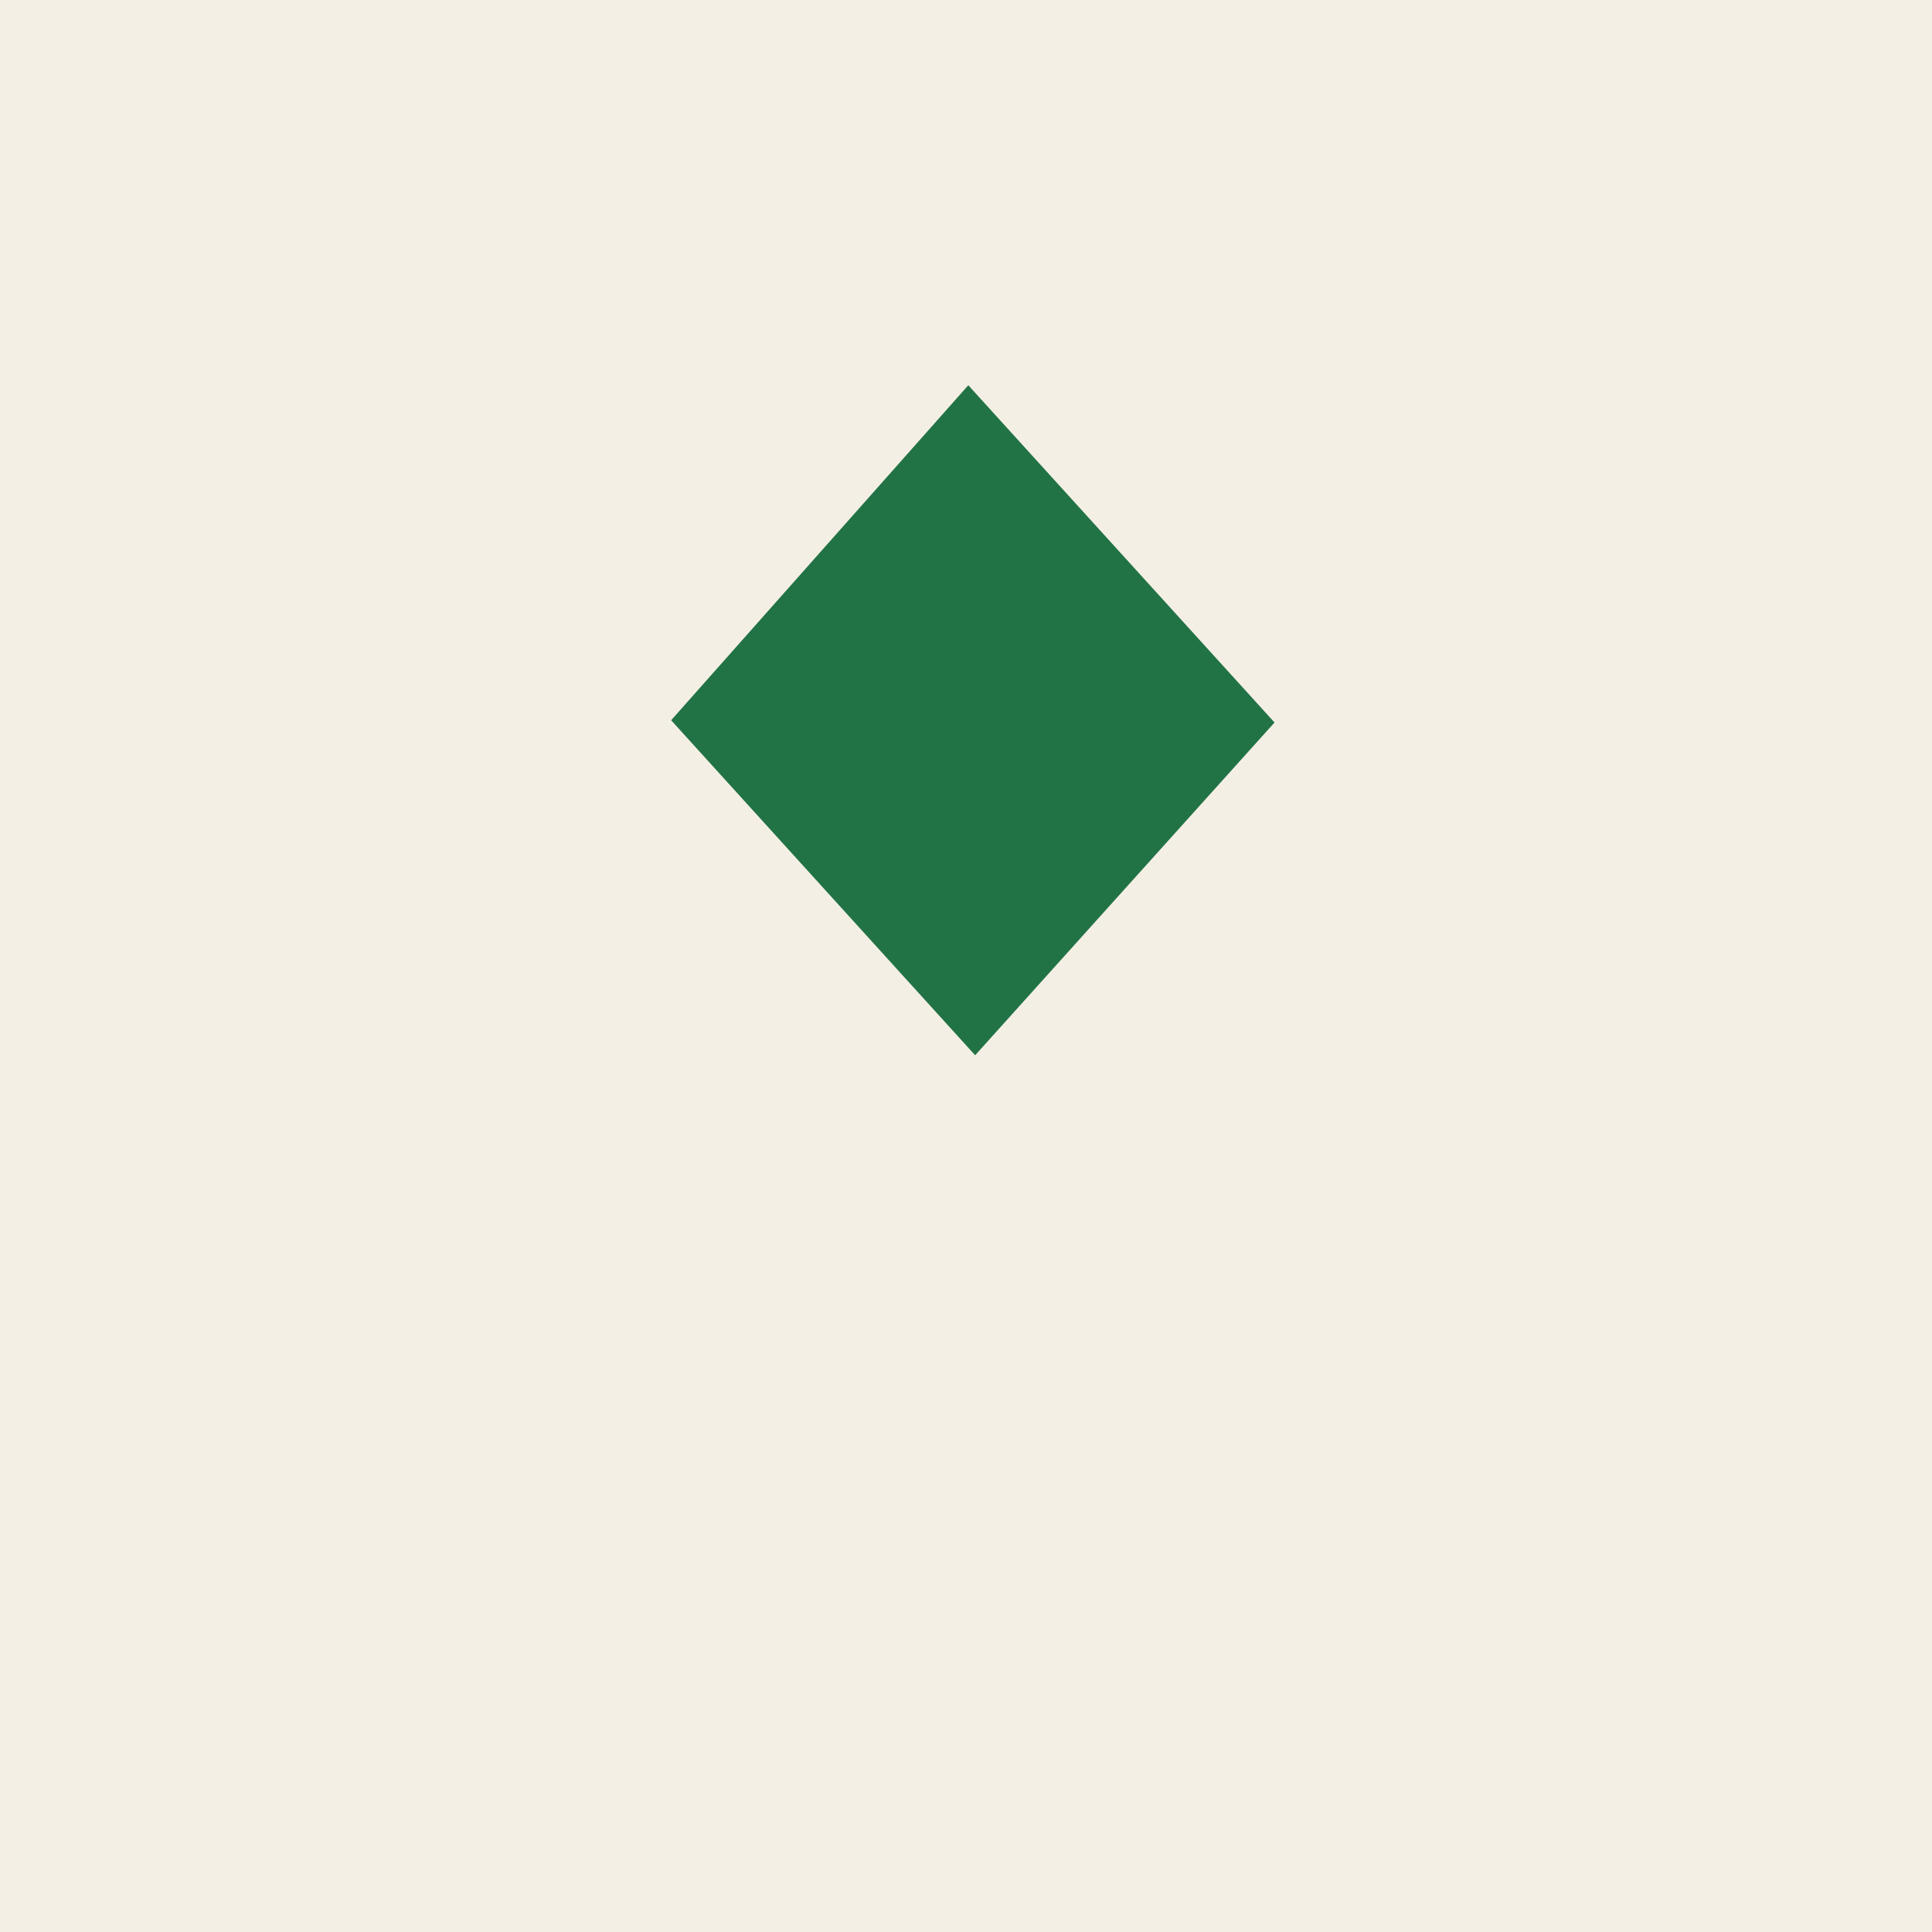
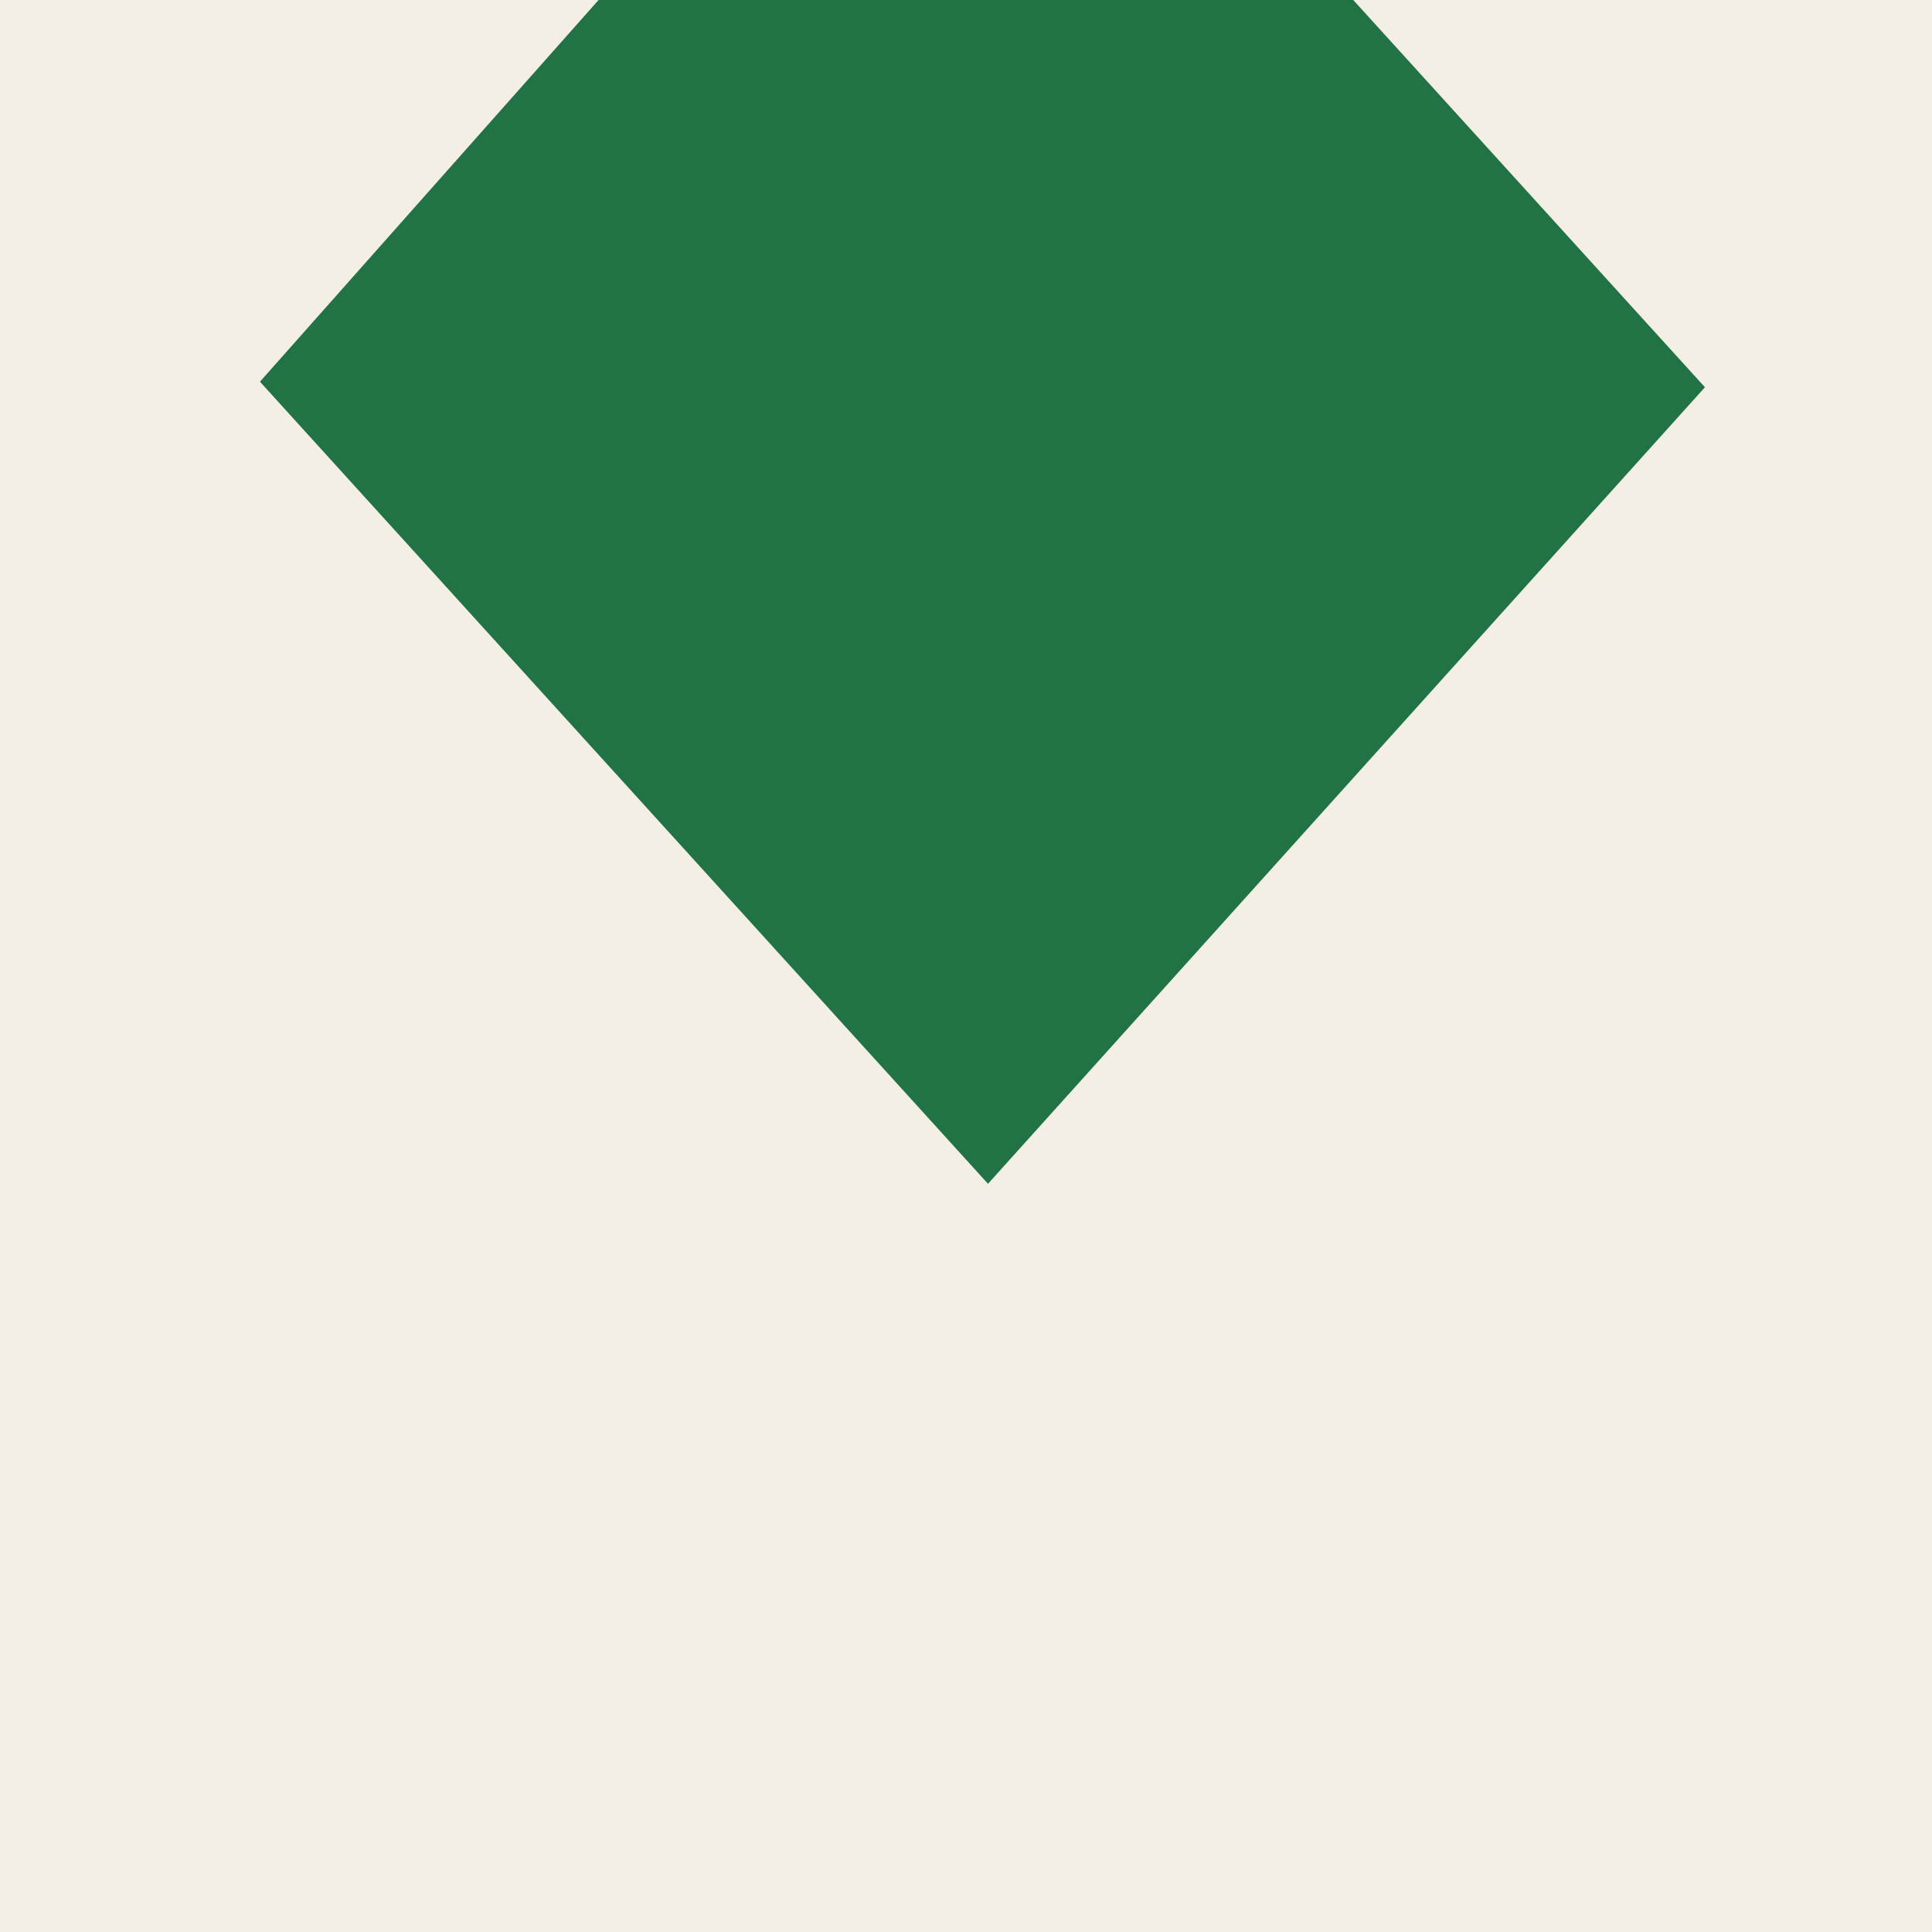
<svg xmlns="http://www.w3.org/2000/svg" viewBox="0 0 256 256" width="256" height="256" role="img" aria-label="Showdown Elo">
  <rect width="256" height="256" fill="#f4efe4" />
-   <text x="128" y="119" fill="#217346" font-family="Hiragino Sans, Yu Gothic, Noto Sans Symbols 2, Arial Unicode MS, sans-serif" font-size="152" font-weight="600" text-anchor="middle" dominant-baseline="central">◆</text>
+   <text x="128" y="107" fill="#217346" font-family="Hiragino Sans, Yu Gothic, Noto Sans Symbols 2, Arial Unicode MS, sans-serif" font-size="364" font-weight="600" text-anchor="middle" dominant-baseline="central">◆</text>
</svg>
